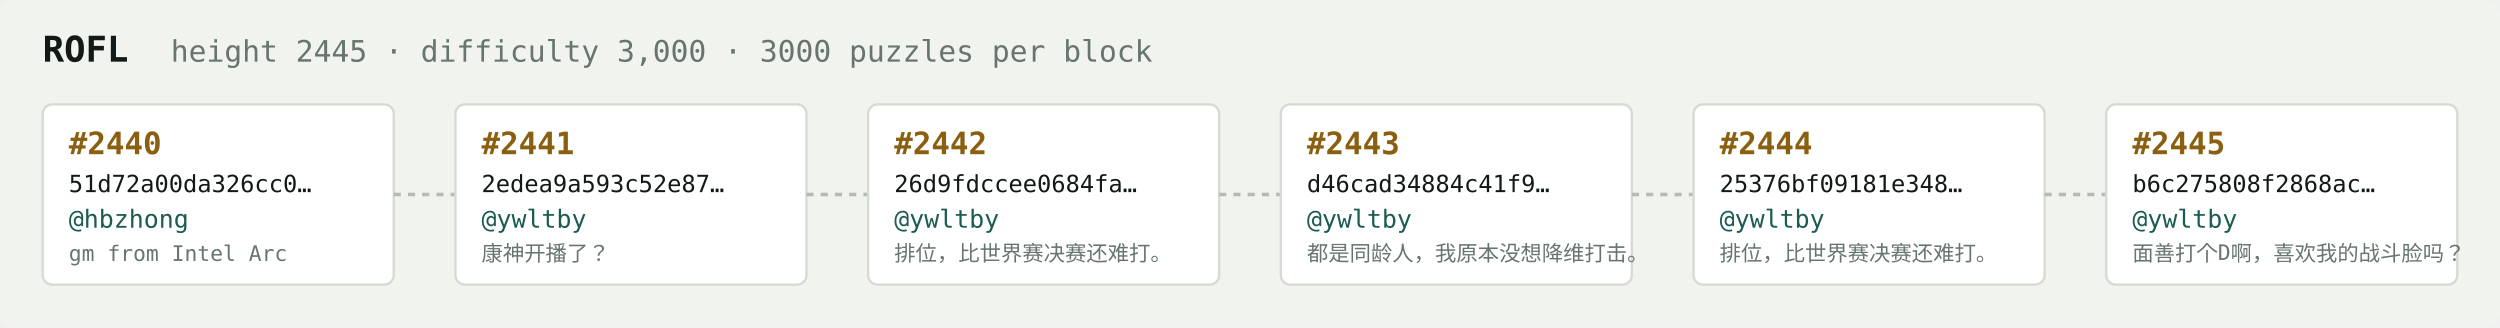
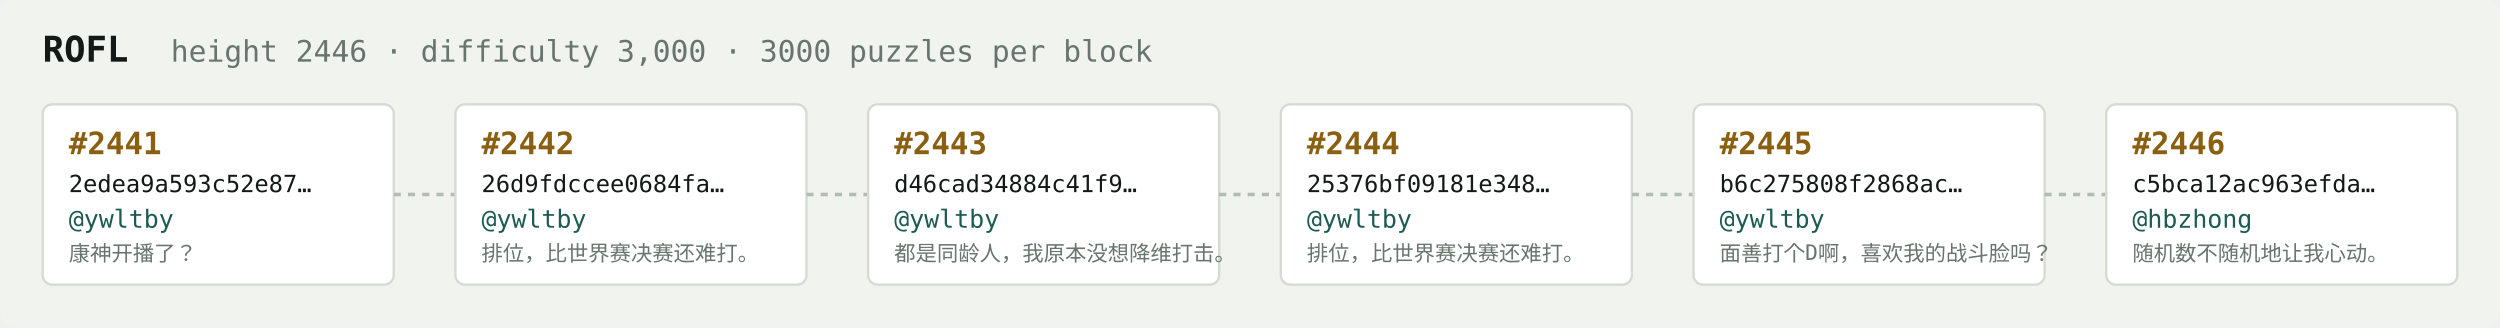
<svg xmlns="http://www.w3.org/2000/svg" width="1054" height="138" viewBox="0 0 1054 138" font-family="ui-monospace,SFMono-Regular,Menlo,monospace">
  <rect fill="#f1f3ef" width="1054" height="138" rx="6" />
  <text x="18" y="26" fill="#121916" font-size="15" font-weight="700">ROFL</text>
-   <text x="72" y="26" fill="#68746e" font-size="12.5">height 2445 · difficulty 3,000 · 3000 puzzles per block</text>
+   <text x="72" y="26" fill="#68746e" font-size="12.5">height 2446 · difficulty 3,000 · 3000 puzzles per block</text>
  <rect x="18" y="44" width="148" height="76" rx="4" fill="#ffffff" stroke="#d5dbd2" stroke-width="1" />
-   <text x="29" y="65" fill="#8a5f10" font-size="13" font-weight="700">#2440</text>
-   <text x="29" y="81" fill="#121916" font-size="10">51d72a00da326cc0…</text>
-   <text x="29" y="96" fill="#1c5b52" font-size="10.5">@hbzhong</text>
-   <text x="29" y="110" fill="#68746e" font-size="9">gm from Intel Arc</text>
+   <text x="29" y="65" fill="#8a5f10" font-size="13" font-weight="700">#2441</text>
+   <text x="29" y="81" fill="#121916" font-size="10">2edea9a593c52e87…</text>
+   <text x="29" y="96" fill="#1c5b52" font-size="10.5">@ywltby</text>
+   <text x="29" y="110" fill="#68746e" font-size="9">康神开播了？</text>
  <line x1="166" y1="82.0" x2="192" y2="82.0" stroke="#b3bcb4" stroke-width="1.5" stroke-dasharray="3 3" />
  <rect x="192" y="44" width="148" height="76" rx="4" fill="#ffffff" stroke="#d5dbd2" stroke-width="1" />
-   <text x="203" y="65" fill="#8a5f10" font-size="13" font-weight="700">#2441</text>
-   <text x="203" y="81" fill="#121916" font-size="10">2edea9a593c52e87…</text>
+   <text x="203" y="65" fill="#8a5f10" font-size="13" font-weight="700">#2442</text>
+   <text x="203" y="81" fill="#121916" font-size="10">26d9fdccee0684fa…</text>
  <text x="203" y="96" fill="#1c5b52" font-size="10.5">@ywltby</text>
-   <text x="203" y="110" fill="#68746e" font-size="9">康神开播了？</text>
+   <text x="203" y="110" fill="#68746e" font-size="9">排位，比世界赛决赛还难打。</text>
  <line x1="340" y1="82.0" x2="366" y2="82.0" stroke="#b3bcb4" stroke-width="1.5" stroke-dasharray="3 3" />
  <rect x="366" y="44" width="148" height="76" rx="4" fill="#ffffff" stroke="#d5dbd2" stroke-width="1" />
-   <text x="377" y="65" fill="#8a5f10" font-size="13" font-weight="700">#2442</text>
-   <text x="377" y="81" fill="#121916" font-size="10">26d9fdccee0684fa…</text>
+   <text x="377" y="65" fill="#8a5f10" font-size="13" font-weight="700">#2443</text>
+   <text x="377" y="81" fill="#121916" font-size="10">d46cad34884c41f9…</text>
  <text x="377" y="96" fill="#1c5b52" font-size="10.5">@ywltby</text>
-   <text x="377" y="110" fill="#68746e" font-size="9">排位，比世界赛决赛还难打。</text>
+   <text x="377" y="110" fill="#68746e" font-size="9">都是同龄人，我原本没想降维打击。</text>
  <line x1="514" y1="82.0" x2="540" y2="82.0" stroke="#b3bcb4" stroke-width="1.5" stroke-dasharray="3 3" />
  <rect x="540" y="44" width="148" height="76" rx="4" fill="#ffffff" stroke="#d5dbd2" stroke-width="1" />
-   <text x="551" y="65" fill="#8a5f10" font-size="13" font-weight="700">#2443</text>
-   <text x="551" y="81" fill="#121916" font-size="10">d46cad34884c41f9…</text>
+   <text x="551" y="65" fill="#8a5f10" font-size="13" font-weight="700">#2444</text>
+   <text x="551" y="81" fill="#121916" font-size="10">25376bf09181e348…</text>
  <text x="551" y="96" fill="#1c5b52" font-size="10.5">@ywltby</text>
-   <text x="551" y="110" fill="#68746e" font-size="9">都是同龄人，我原本没想降维打击。</text>
+   <text x="551" y="110" fill="#68746e" font-size="9">排位，比世界赛决赛还难打。</text>
  <line x1="688" y1="82.0" x2="714" y2="82.0" stroke="#b3bcb4" stroke-width="1.5" stroke-dasharray="3 3" />
  <rect x="714" y="44" width="148" height="76" rx="4" fill="#ffffff" stroke="#d5dbd2" stroke-width="1" />
-   <text x="725" y="65" fill="#8a5f10" font-size="13" font-weight="700">#2444</text>
-   <text x="725" y="81" fill="#121916" font-size="10">25376bf09181e348…</text>
+   <text x="725" y="65" fill="#8a5f10" font-size="13" font-weight="700">#2445</text>
+   <text x="725" y="81" fill="#121916" font-size="10">b6c275808f2868ac…</text>
  <text x="725" y="96" fill="#1c5b52" font-size="10.5">@ywltby</text>
-   <text x="725" y="110" fill="#68746e" font-size="9">排位，比世界赛决赛还难打。</text>
+   <text x="725" y="110" fill="#68746e" font-size="9">面善打个D啊，喜欢我的战斗脸吗？</text>
  <line x1="862" y1="82.0" x2="888" y2="82.0" stroke="#b3bcb4" stroke-width="1.5" stroke-dasharray="3 3" />
  <rect x="888" y="44" width="148" height="76" rx="4" fill="#ffffff" stroke="#d5dbd2" stroke-width="1" />
-   <text x="899" y="65" fill="#8a5f10" font-size="13" font-weight="700">#2445</text>
-   <text x="899" y="81" fill="#121916" font-size="10">b6c275808f2868ac…</text>
-   <text x="899" y="96" fill="#1c5b52" font-size="10.5">@ywltby</text>
-   <text x="899" y="110" fill="#68746e" font-size="9">面善打个D啊，喜欢我的战斗脸吗？</text>
+   <text x="899" y="65" fill="#8a5f10" font-size="13" font-weight="700">#2446</text>
+   <text x="899" y="81" fill="#121916" font-size="10">c5bca12ac963efda…</text>
+   <text x="899" y="96" fill="#1c5b52" font-size="10.5">@hbzhong</text>
+   <text x="899" y="110" fill="#68746e" font-size="9">随机数不随机地让我心动。</text>
</svg>
